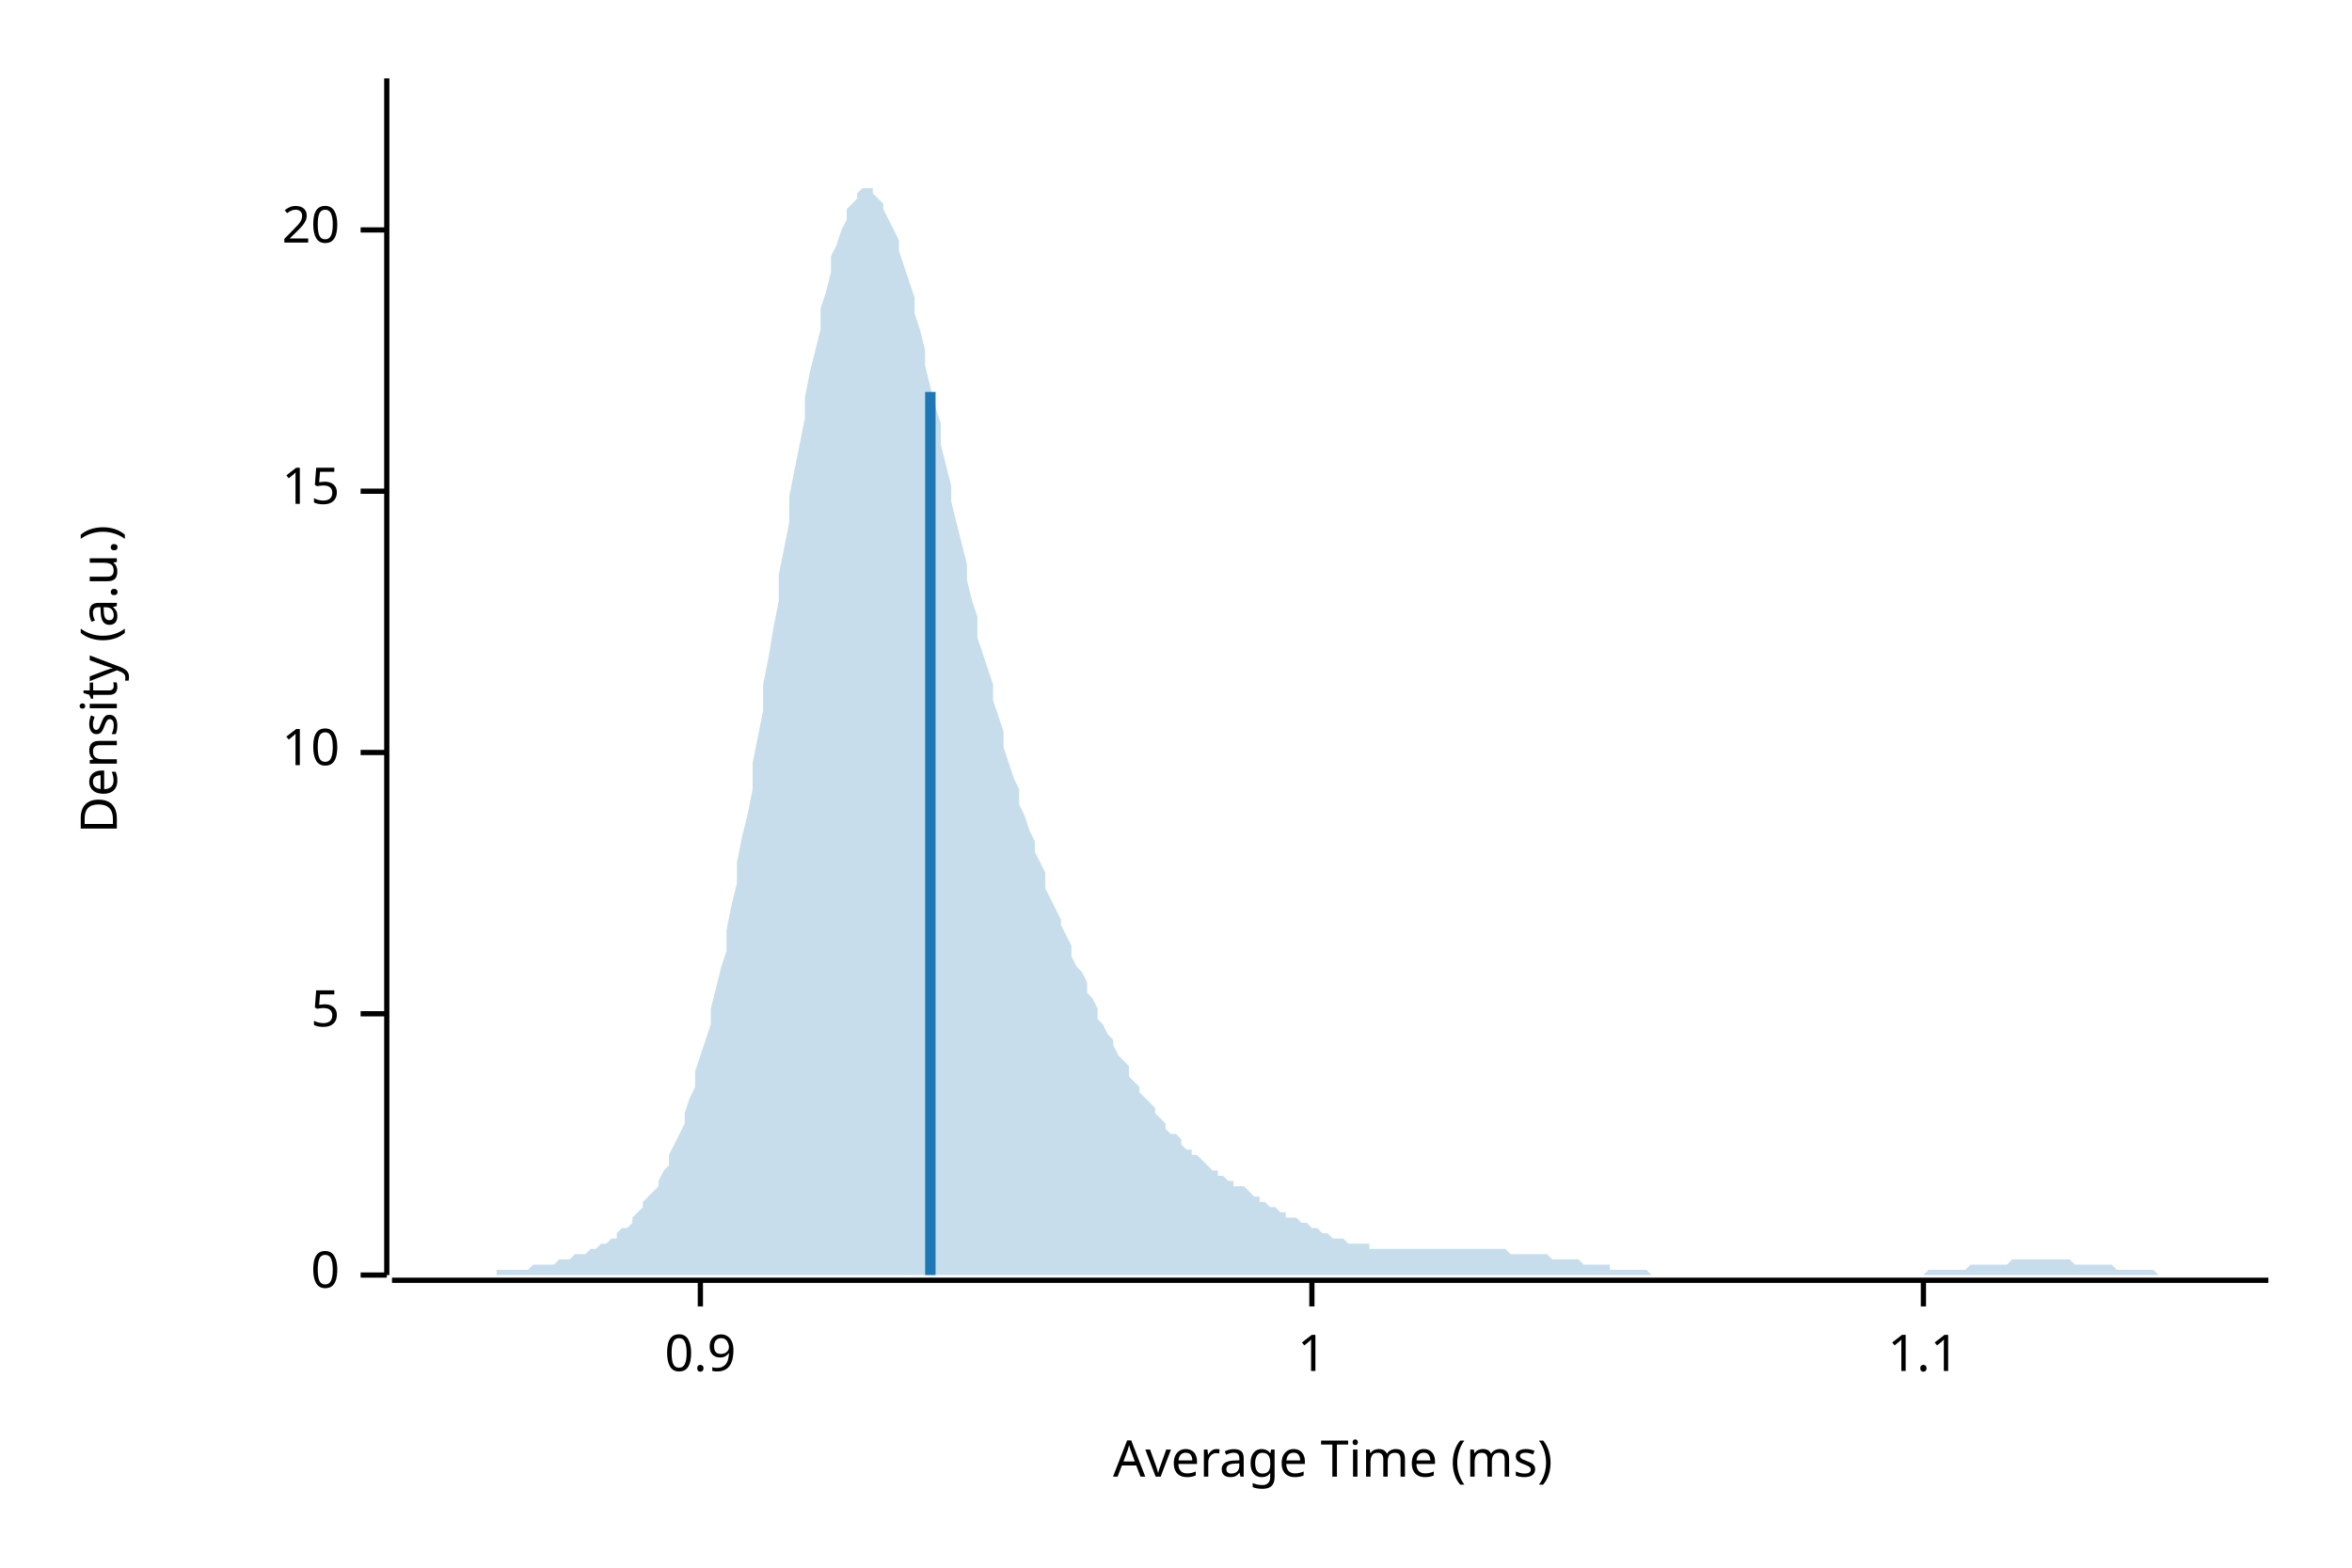
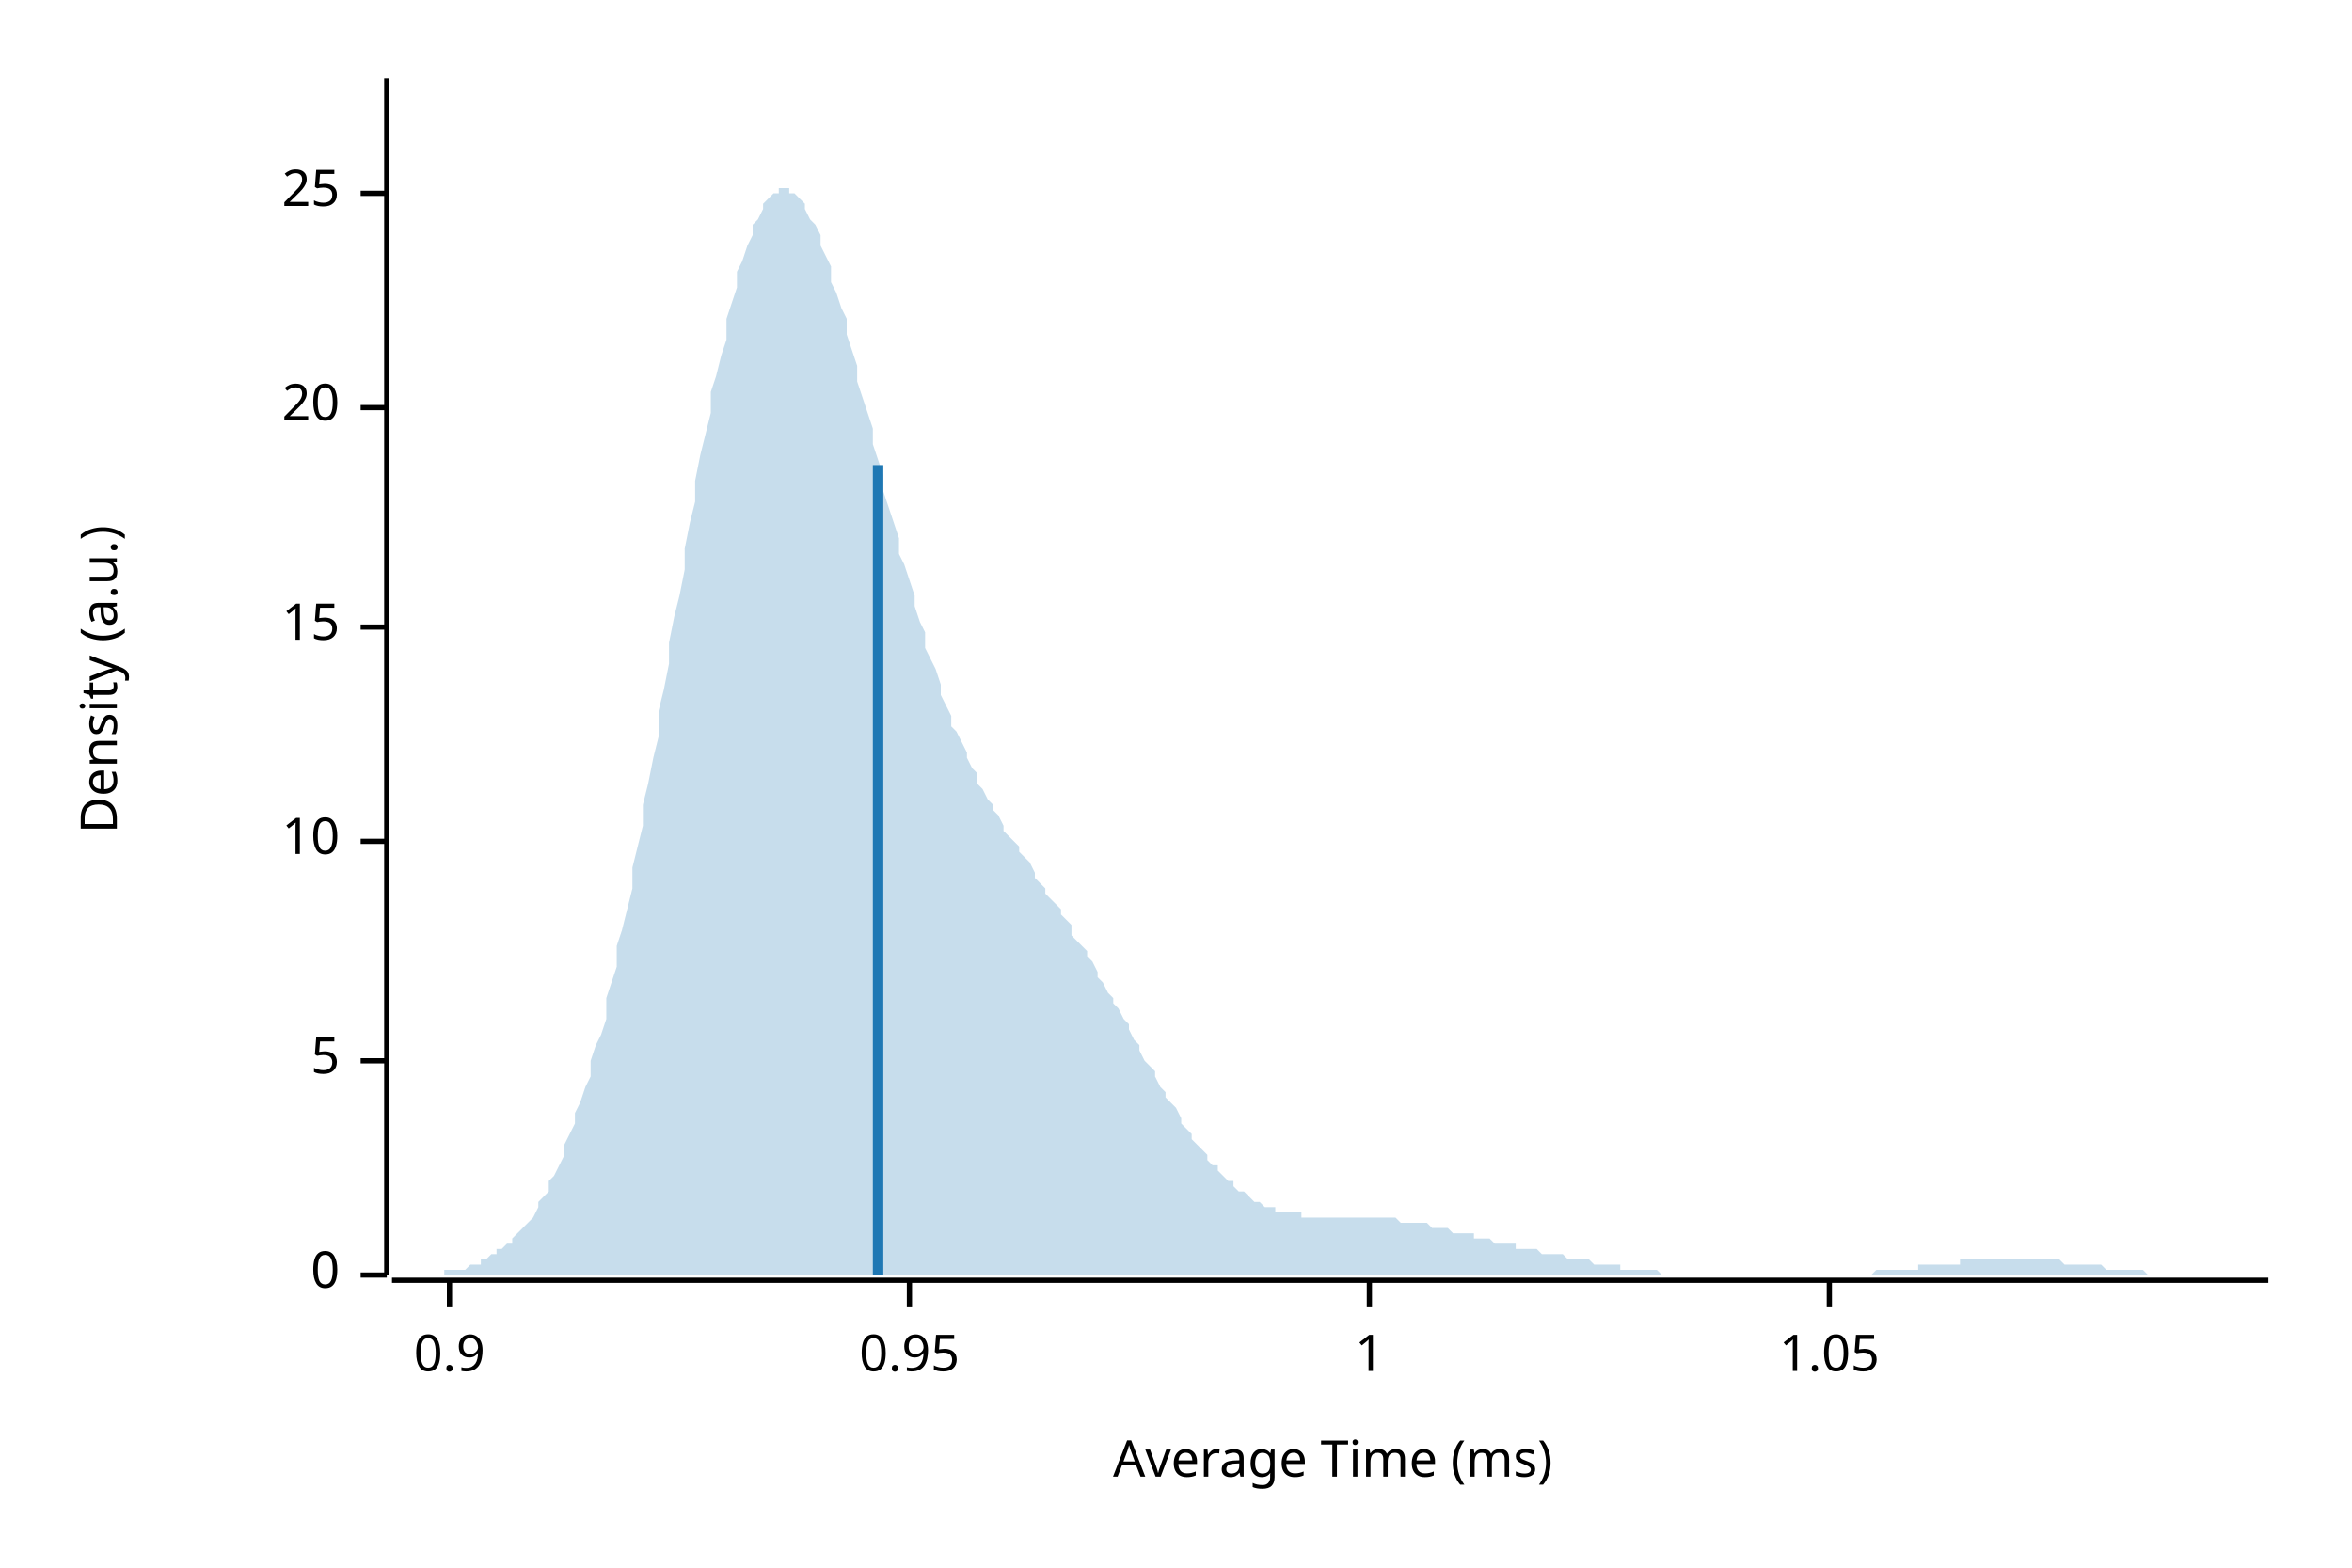
<svg xmlns="http://www.w3.org/2000/svg" width="450" height="300" viewBox="0 0 450 300">
  <text x="15" y="130" dy="0.76em" text-anchor="middle" font-family="sans-serif" font-size="9.677" opacity="1" fill="#000000" transform="rotate(270, 15, 130)">
Density (a.u.)
</text>
  <text x="255" y="285" dy="-0.5ex" text-anchor="middle" font-family="sans-serif" font-size="9.677" opacity="1" fill="#000000">
Average Time (ms)
</text>
  <polyline fill="none" opacity="1" stroke="#000000" stroke-width="1" points="74,15 74,244 " />
  <text x="65" y="244" dy="0.5ex" text-anchor="end" font-family="sans-serif" font-size="9.677" opacity="1" fill="#000000">
0
</text>
  <polyline fill="none" opacity="1" stroke="#000000" stroke-width="1" points="69,244 74,244 " />
-   <text x="65" y="194" dy="0.5ex" text-anchor="end" font-family="sans-serif" font-size="9.677" opacity="1" fill="#000000">
+   <text x="65" y="203" dy="0.5ex" text-anchor="end" font-family="sans-serif" font-size="9.677" opacity="1" fill="#000000">
5
</text>
-   <polyline fill="none" opacity="1" stroke="#000000" stroke-width="1" points="69,194 74,194 " />
-   <text x="65" y="144" dy="0.5ex" text-anchor="end" font-family="sans-serif" font-size="9.677" opacity="1" fill="#000000">
+   <polyline fill="none" opacity="1" stroke="#000000" stroke-width="1" points="69,203 74,203 " />
+   <text x="65" y="161" dy="0.5ex" text-anchor="end" font-family="sans-serif" font-size="9.677" opacity="1" fill="#000000">
10
</text>
-   <polyline fill="none" opacity="1" stroke="#000000" stroke-width="1" points="69,144 74,144 " />
-   <text x="65" y="94" dy="0.5ex" text-anchor="end" font-family="sans-serif" font-size="9.677" opacity="1" fill="#000000">
+   <polyline fill="none" opacity="1" stroke="#000000" stroke-width="1" points="69,161 74,161 " />
+   <text x="65" y="120" dy="0.5ex" text-anchor="end" font-family="sans-serif" font-size="9.677" opacity="1" fill="#000000">
15
</text>
-   <polyline fill="none" opacity="1" stroke="#000000" stroke-width="1" points="69,94 74,94 " />
-   <text x="65" y="44" dy="0.5ex" text-anchor="end" font-family="sans-serif" font-size="9.677" opacity="1" fill="#000000">
+   <polyline fill="none" opacity="1" stroke="#000000" stroke-width="1" points="69,120 74,120 " />
+   <text x="65" y="78" dy="0.5ex" text-anchor="end" font-family="sans-serif" font-size="9.677" opacity="1" fill="#000000">
20
</text>
-   <polyline fill="none" opacity="1" stroke="#000000" stroke-width="1" points="69,44 74,44 " />
+   <polyline fill="none" opacity="1" stroke="#000000" stroke-width="1" points="69,78 74,78 " />
+   <text x="65" y="37" dy="0.5ex" text-anchor="end" font-family="sans-serif" font-size="9.677" opacity="1" fill="#000000">
+ 25
+ </text>
+   <polyline fill="none" opacity="1" stroke="#000000" stroke-width="1" points="69,37 74,37 " />
  <polyline fill="none" opacity="1" stroke="#000000" stroke-width="1" points="75,245 434,245 " />
-   <text x="134" y="255" dy="0.76em" text-anchor="middle" font-family="sans-serif" font-size="9.677" opacity="1" fill="#000000">
+   <text x="86" y="255" dy="0.76em" text-anchor="middle" font-family="sans-serif" font-size="9.677" opacity="1" fill="#000000">
0.9
</text>
-   <polyline fill="none" opacity="1" stroke="#000000" stroke-width="1" points="134,245 134,250 " />
-   <text x="251" y="255" dy="0.76em" text-anchor="middle" font-family="sans-serif" font-size="9.677" opacity="1" fill="#000000">
+   <polyline fill="none" opacity="1" stroke="#000000" stroke-width="1" points="86,245 86,250 " />
+   <text x="174" y="255" dy="0.76em" text-anchor="middle" font-family="sans-serif" font-size="9.677" opacity="1" fill="#000000">
+ 0.95
+ </text>
+   <polyline fill="none" opacity="1" stroke="#000000" stroke-width="1" points="174,245 174,250 " />
+   <text x="262" y="255" dy="0.76em" text-anchor="middle" font-family="sans-serif" font-size="9.677" opacity="1" fill="#000000">
1
</text>
-   <polyline fill="none" opacity="1" stroke="#000000" stroke-width="1" points="251,245 251,250 " />
-   <text x="368" y="255" dy="0.76em" text-anchor="middle" font-family="sans-serif" font-size="9.677" opacity="1" fill="#000000">
- 1.1
+   <polyline fill="none" opacity="1" stroke="#000000" stroke-width="1" points="262,245 262,250 " />
+   <text x="350" y="255" dy="0.76em" text-anchor="middle" font-family="sans-serif" font-size="9.677" opacity="1" fill="#000000">
+ 1.05
</text>
-   <polyline fill="none" opacity="1" stroke="#000000" stroke-width="1" points="368,245 368,250 " />
-   <polygon opacity="0.25" fill="#1F78B4" points="75,244 75,244 76,244 77,244 77,244 78,244 79,244 80,244 80,244 81,244 82,244 82,244 83,244 84,244 85,244 85,244 86,244 87,244 87,244 88,244 89,244 90,244 90,244 91,244 92,244 92,244 93,244 94,244 95,244 95,243 96,243 97,243 98,243 98,243 99,243 100,243 100,243 101,243 102,242 103,242 103,242 104,242 105,242 105,242 106,242 107,241 108,241 108,241 109,241 110,240 110,240 111,240 112,240 113,239 113,239 114,239 115,238 116,238 116,238 117,237 118,237 118,236 119,235 120,235 121,234 121,233 122,232 123,231 123,230 124,229 125,228 126,227 126,226 127,224 128,223 128,221 129,219 130,217 131,215 131,213 132,210 133,208 133,205 134,202 135,199 136,196 136,193 137,189 138,185 139,182 139,178 140,173 141,169 141,165 142,160 143,156 144,151 144,146 145,141 146,136 146,131 147,126 148,120 149,115 149,110 150,105 151,100 151,95 152,90 153,85 154,80 154,76 155,71 156,67 157,63 157,59 158,56 159,52 159,49 160,47 161,44 162,42 162,40 163,39 164,38 164,37 165,36 166,36 167,36 167,37 168,38 169,39 169,40 170,42 171,44 172,46 172,48 173,51 174,54 175,57 175,60 176,63 177,67 177,70 178,74 179,78 180,81 180,85 181,89 182,93 182,96 183,100 184,104 185,108 185,111 186,115 187,118 187,122 188,125 189,128 190,131 190,134 191,137 192,140 192,143 193,146 194,149 195,151 195,154 196,156 197,159 198,161 198,163 199,165 200,167 200,170 201,172 202,174 203,176 203,177 204,179 205,181 205,183 206,185 207,186 208,188 208,190 209,191 210,193 210,195 211,196 212,198 213,199 213,200 214,202 215,203 216,204 216,206 217,207 218,208 218,209 219,210 220,211 221,212 221,213 222,214 223,215 223,216 224,217 225,217 226,218 226,219 227,220 228,220 228,221 229,221 230,222 231,223 231,223 232,224 233,224 233,225 234,225 235,226 236,226 236,227 237,227 238,227 239,228 239,228 240,229 241,229 241,230 242,230 243,231 244,231 244,231 245,232 246,232 246,233 247,233 248,233 249,234 249,234 250,234 251,235 251,235 252,235 253,236 254,236 254,236 255,237 256,237 257,237 257,237 258,238 259,238 259,238 260,238 261,238 262,238 262,239 263,239 264,239 264,239 265,239 266,239 267,239 267,239 268,239 269,239 269,239 270,239 271,239 272,239 272,239 273,239 274,239 275,239 275,239 276,239 277,239 277,239 278,239 279,239 280,239 280,239 281,239 282,239 282,239 283,239 284,239 285,239 285,239 286,239 287,239 287,239 288,239 289,240 290,240 290,240 291,240 292,240 292,240 293,240 294,240 295,240 295,240 296,240 297,241 298,241 298,241 299,241 300,241 300,241 301,241 302,241 303,242 303,242 304,242 305,242 305,242 306,242 307,242 308,242 308,243 309,243 310,243 310,243 311,243 312,243 313,243 313,243 314,243 315,243 316,244 316,244 317,244 318,244 318,244 319,244 320,244 321,244 321,244 322,244 323,244 323,244 324,244 325,244 326,244 326,244 327,244 328,244 328,244 329,244 330,244 331,244 331,244 332,244 333,244 333,244 334,244 335,244 336,244 336,244 337,244 338,244 339,244 339,244 340,244 341,244 341,244 342,244 343,244 344,244 344,244 345,244 346,244 346,244 347,244 348,244 349,244 349,244 350,244 351,244 351,244 352,244 353,244 354,244 354,244 355,244 356,244 357,244 357,244 358,244 359,244 359,244 360,244 361,244 362,244 362,244 363,244 364,244 364,244 365,244 366,244 367,244 367,244 368,244 369,243 369,243 370,243 371,243 372,243 372,243 373,243 374,243 375,243 375,243 376,243 377,242 377,242 378,242 379,242 380,242 380,242 381,242 382,242 382,242 383,242 384,242 385,241 385,241 386,241 387,241 387,241 388,241 389,241 390,241 390,241 391,241 392,241 392,241 393,241 394,241 395,241 395,241 396,241 397,242 398,242 398,242 399,242 400,242 400,242 401,242 402,242 403,242 403,242 404,242 405,243 405,243 406,243 407,243 408,243 408,243 409,243 410,243 410,243 411,243 412,243 413,244 413,244 414,244 415,244 416,244 416,244 417,244 418,244 418,244 419,244 420,244 421,244 421,244 422,244 423,244 423,244 424,244 425,244 426,244 426,244 427,244 428,244 428,244 429,244 430,244 431,244 431,244 432,244 433,244 434,244 434,244 75,244 " />
-   <polyline fill="none" opacity="1" stroke="#1F78B4" stroke-width="2" points="178,244 178,75 " />
+   <polyline fill="none" opacity="1" stroke="#000000" stroke-width="1" points="350,245 350,250 " />
+   <polygon opacity="0.25" fill="#1F78B4" points="75,244 75,244 76,244 77,244 77,244 78,244 79,244 80,244 80,244 81,244 82,244 82,244 83,244 84,244 85,244 85,243 86,243 87,243 87,243 88,243 89,243 90,242 90,242 91,242 92,242 92,241 93,241 94,240 95,240 95,239 96,239 97,238 98,238 98,237 99,236 100,235 100,235 101,234 102,233 103,231 103,230 104,229 105,228 105,226 106,225 107,223 108,221 108,219 109,217 110,215 110,213 111,211 112,208 113,206 113,203 114,200 115,198 116,195 116,191 117,188 118,185 118,181 119,178 120,174 121,170 121,166 122,162 123,158 123,154 124,150 125,145 126,141 126,136 127,132 128,127 128,123 129,118 130,114 131,109 131,105 132,100 133,96 133,92 134,87 135,83 136,79 136,75 137,72 138,68 139,65 139,61 140,58 141,55 141,52 142,50 143,47 144,45 144,43 145,42 146,40 146,39 147,38 148,37 149,37 149,36 150,36 151,36 151,37 152,37 153,38 154,39 154,40 155,42 156,43 157,45 157,47 158,49 159,51 159,54 160,56 161,59 162,61 162,64 163,67 164,70 164,73 165,76 166,79 167,82 167,85 168,88 169,91 169,94 170,97 171,100 172,103 172,106 173,108 174,111 175,114 175,116 176,119 177,121 177,124 178,126 179,128 180,131 180,133 181,135 182,137 182,139 183,140 184,142 185,144 185,145 186,147 187,148 187,150 188,151 189,153 190,154 190,155 191,156 192,158 192,159 193,160 194,161 195,162 195,163 196,164 197,165 198,167 198,168 199,169 200,170 200,171 201,172 202,173 203,174 203,175 204,176 205,177 205,179 206,180 207,181 208,182 208,183 209,184 210,186 210,187 211,188 212,190 213,191 213,192 214,193 215,195 216,196 216,197 217,199 218,200 218,201 219,203 220,204 221,205 221,206 222,208 223,209 223,210 224,211 225,212 226,214 226,215 227,216 228,217 228,218 229,219 230,220 231,221 231,222 232,223 233,223 233,224 234,225 235,226 236,226 236,227 237,228 238,228 239,229 239,229 240,230 241,230 241,230 242,231 243,231 244,231 244,232 245,232 246,232 246,232 247,232 248,232 249,232 249,233 250,233 251,233 251,233 252,233 253,233 254,233 254,233 255,233 256,233 257,233 257,233 258,233 259,233 259,233 260,233 261,233 262,233 262,233 263,233 264,233 264,233 265,233 266,233 267,233 267,233 268,234 269,234 269,234 270,234 271,234 272,234 272,234 273,234 274,235 275,235 275,235 276,235 277,235 277,235 278,236 279,236 280,236 280,236 281,236 282,236 282,237 283,237 284,237 285,237 285,237 286,238 287,238 287,238 288,238 289,238 290,238 290,239 291,239 292,239 292,239 293,239 294,239 295,240 295,240 296,240 297,240 298,240 298,240 299,240 300,241 300,241 301,241 302,241 303,241 303,241 304,241 305,242 305,242 306,242 307,242 308,242 308,242 309,242 310,242 310,243 311,243 312,243 313,243 313,243 314,243 315,243 316,243 316,243 317,243 318,244 318,244 319,244 320,244 321,244 321,244 322,244 323,244 323,244 324,244 325,244 326,244 326,244 327,244 328,244 328,244 329,244 330,244 331,244 331,244 332,244 333,244 333,244 334,244 335,244 336,244 336,244 337,244 338,244 339,244 339,244 340,244 341,244 341,244 342,244 343,244 344,244 344,244 345,244 346,244 346,244 347,244 348,244 349,244 349,244 350,244 351,244 351,244 352,244 353,244 354,244 354,244 355,244 356,244 357,244 357,244 358,244 359,243 359,243 360,243 361,243 362,243 362,243 363,243 364,243 364,243 365,243 366,243 367,243 367,242 368,242 369,242 369,242 370,242 371,242 372,242 372,242 373,242 374,242 375,242 375,241 376,241 377,241 377,241 378,241 379,241 380,241 380,241 381,241 382,241 382,241 383,241 384,241 385,241 385,241 386,241 387,241 387,241 388,241 389,241 390,241 390,241 391,241 392,241 392,241 393,241 394,241 395,242 395,242 396,242 397,242 398,242 398,242 399,242 400,242 400,242 401,242 402,242 403,243 403,243 404,243 405,243 405,243 406,243 407,243 408,243 408,243 409,243 410,243 410,243 411,244 412,244 413,244 413,244 414,244 415,244 416,244 416,244 417,244 418,244 418,244 419,244 420,244 421,244 421,244 422,244 423,244 423,244 424,244 425,244 426,244 426,244 427,244 428,244 428,244 429,244 430,244 431,244 431,244 432,244 433,244 434,244 434,244 75,244 " />
+   <polyline fill="none" opacity="1" stroke="#1F78B4" stroke-width="2" points="168,244 168,89 " />
</svg>
